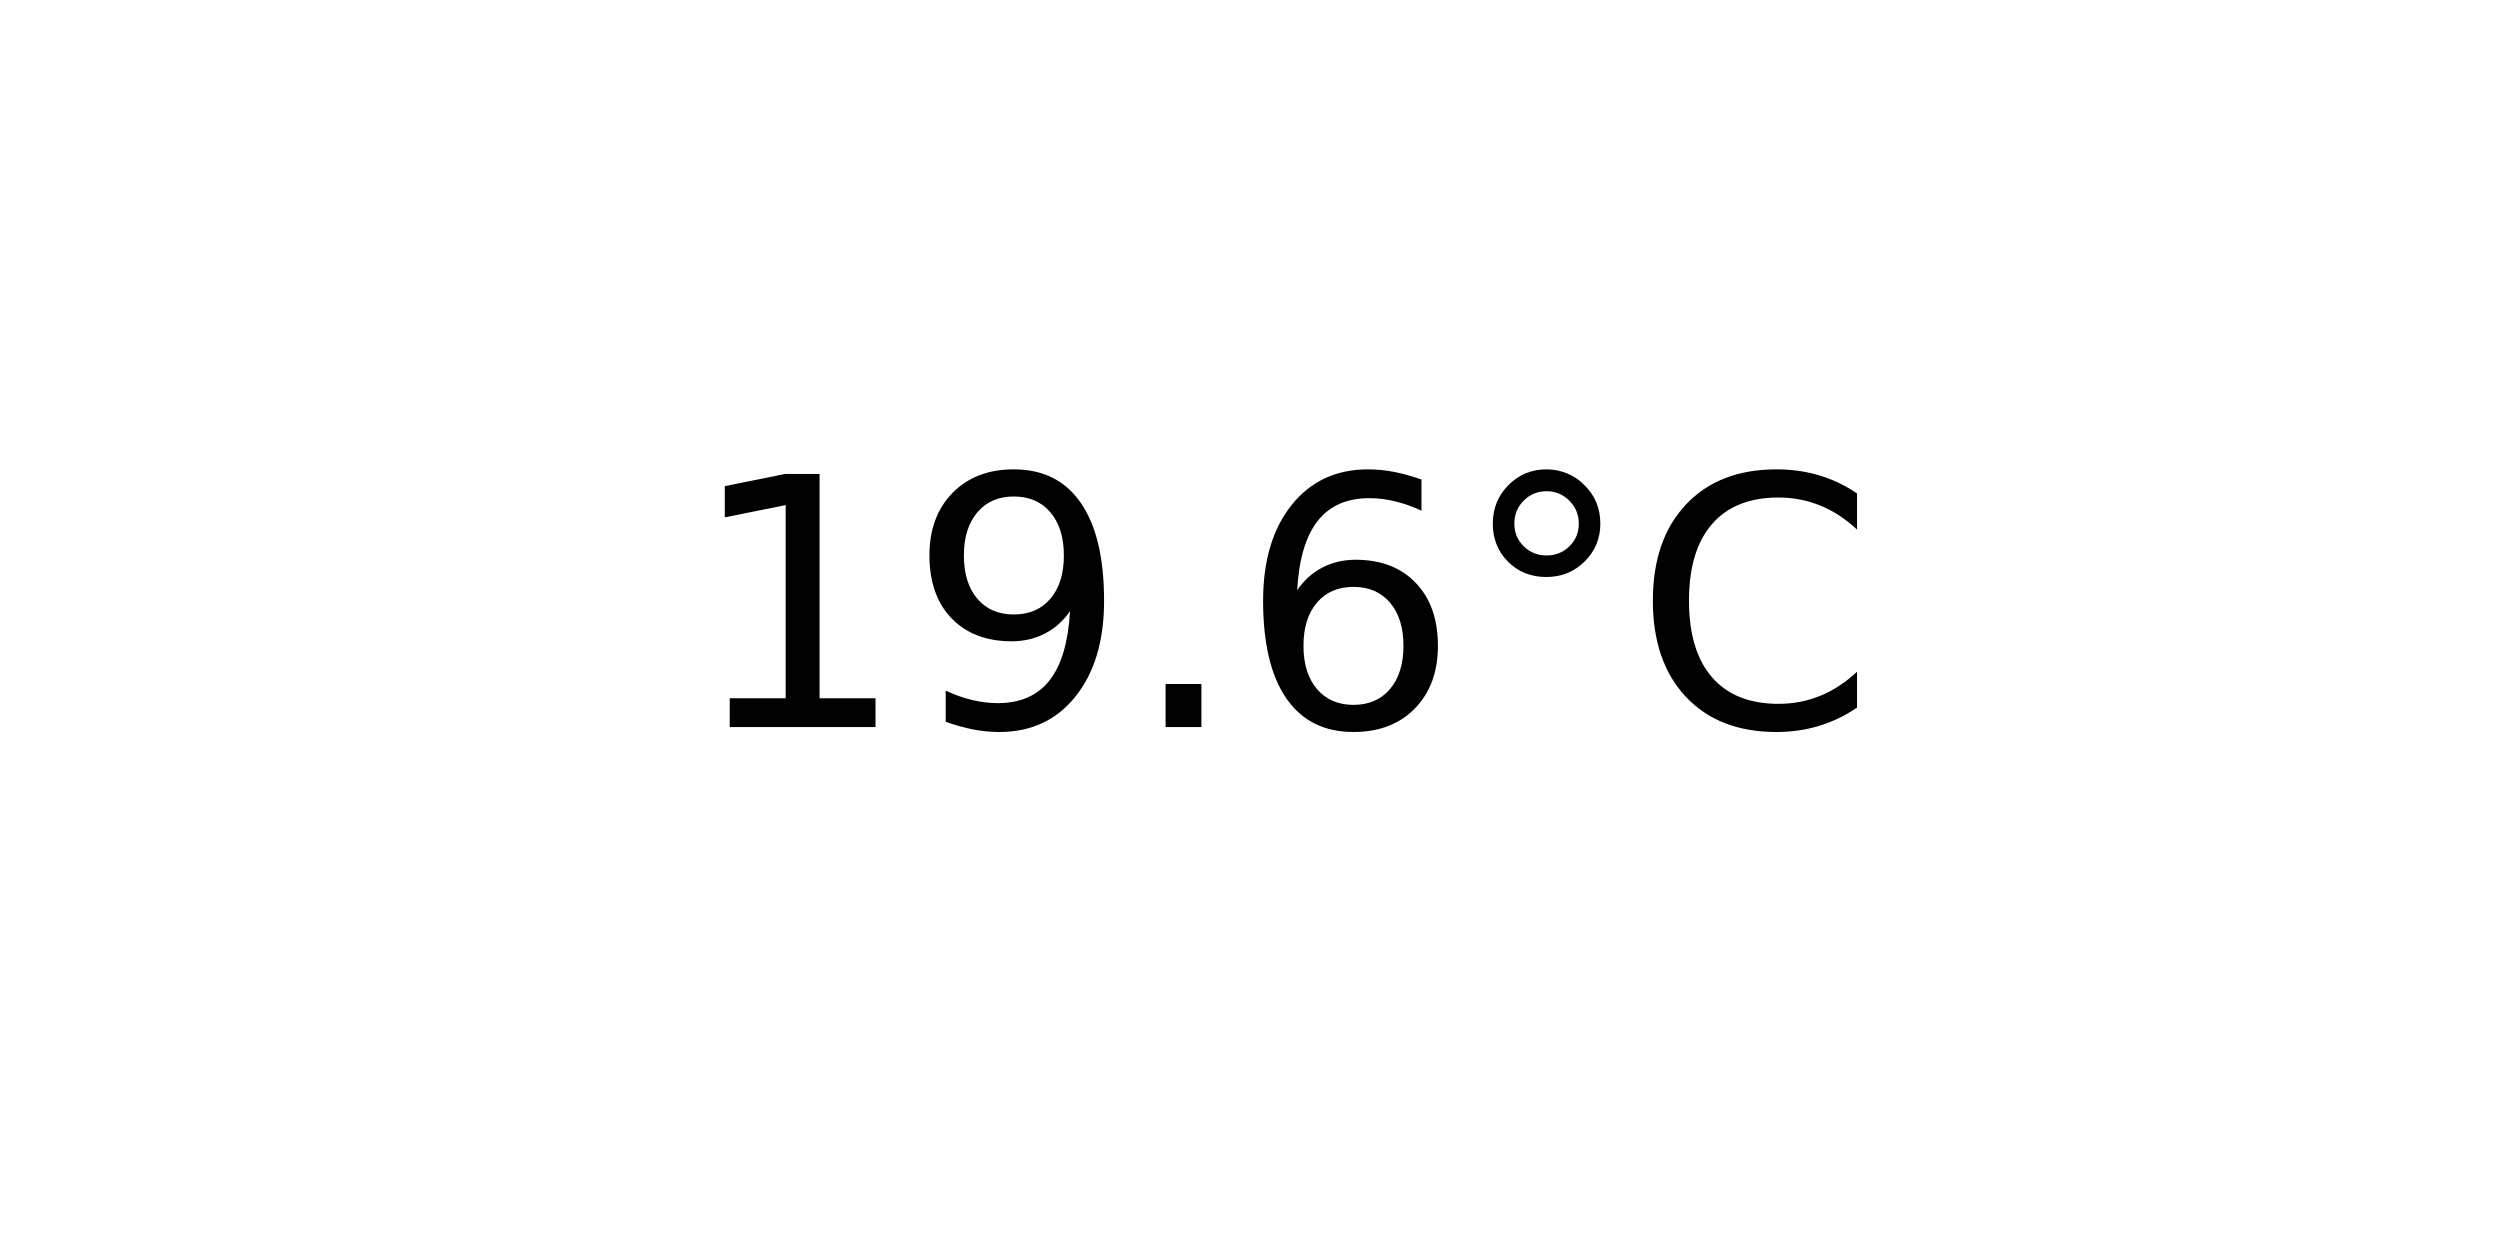
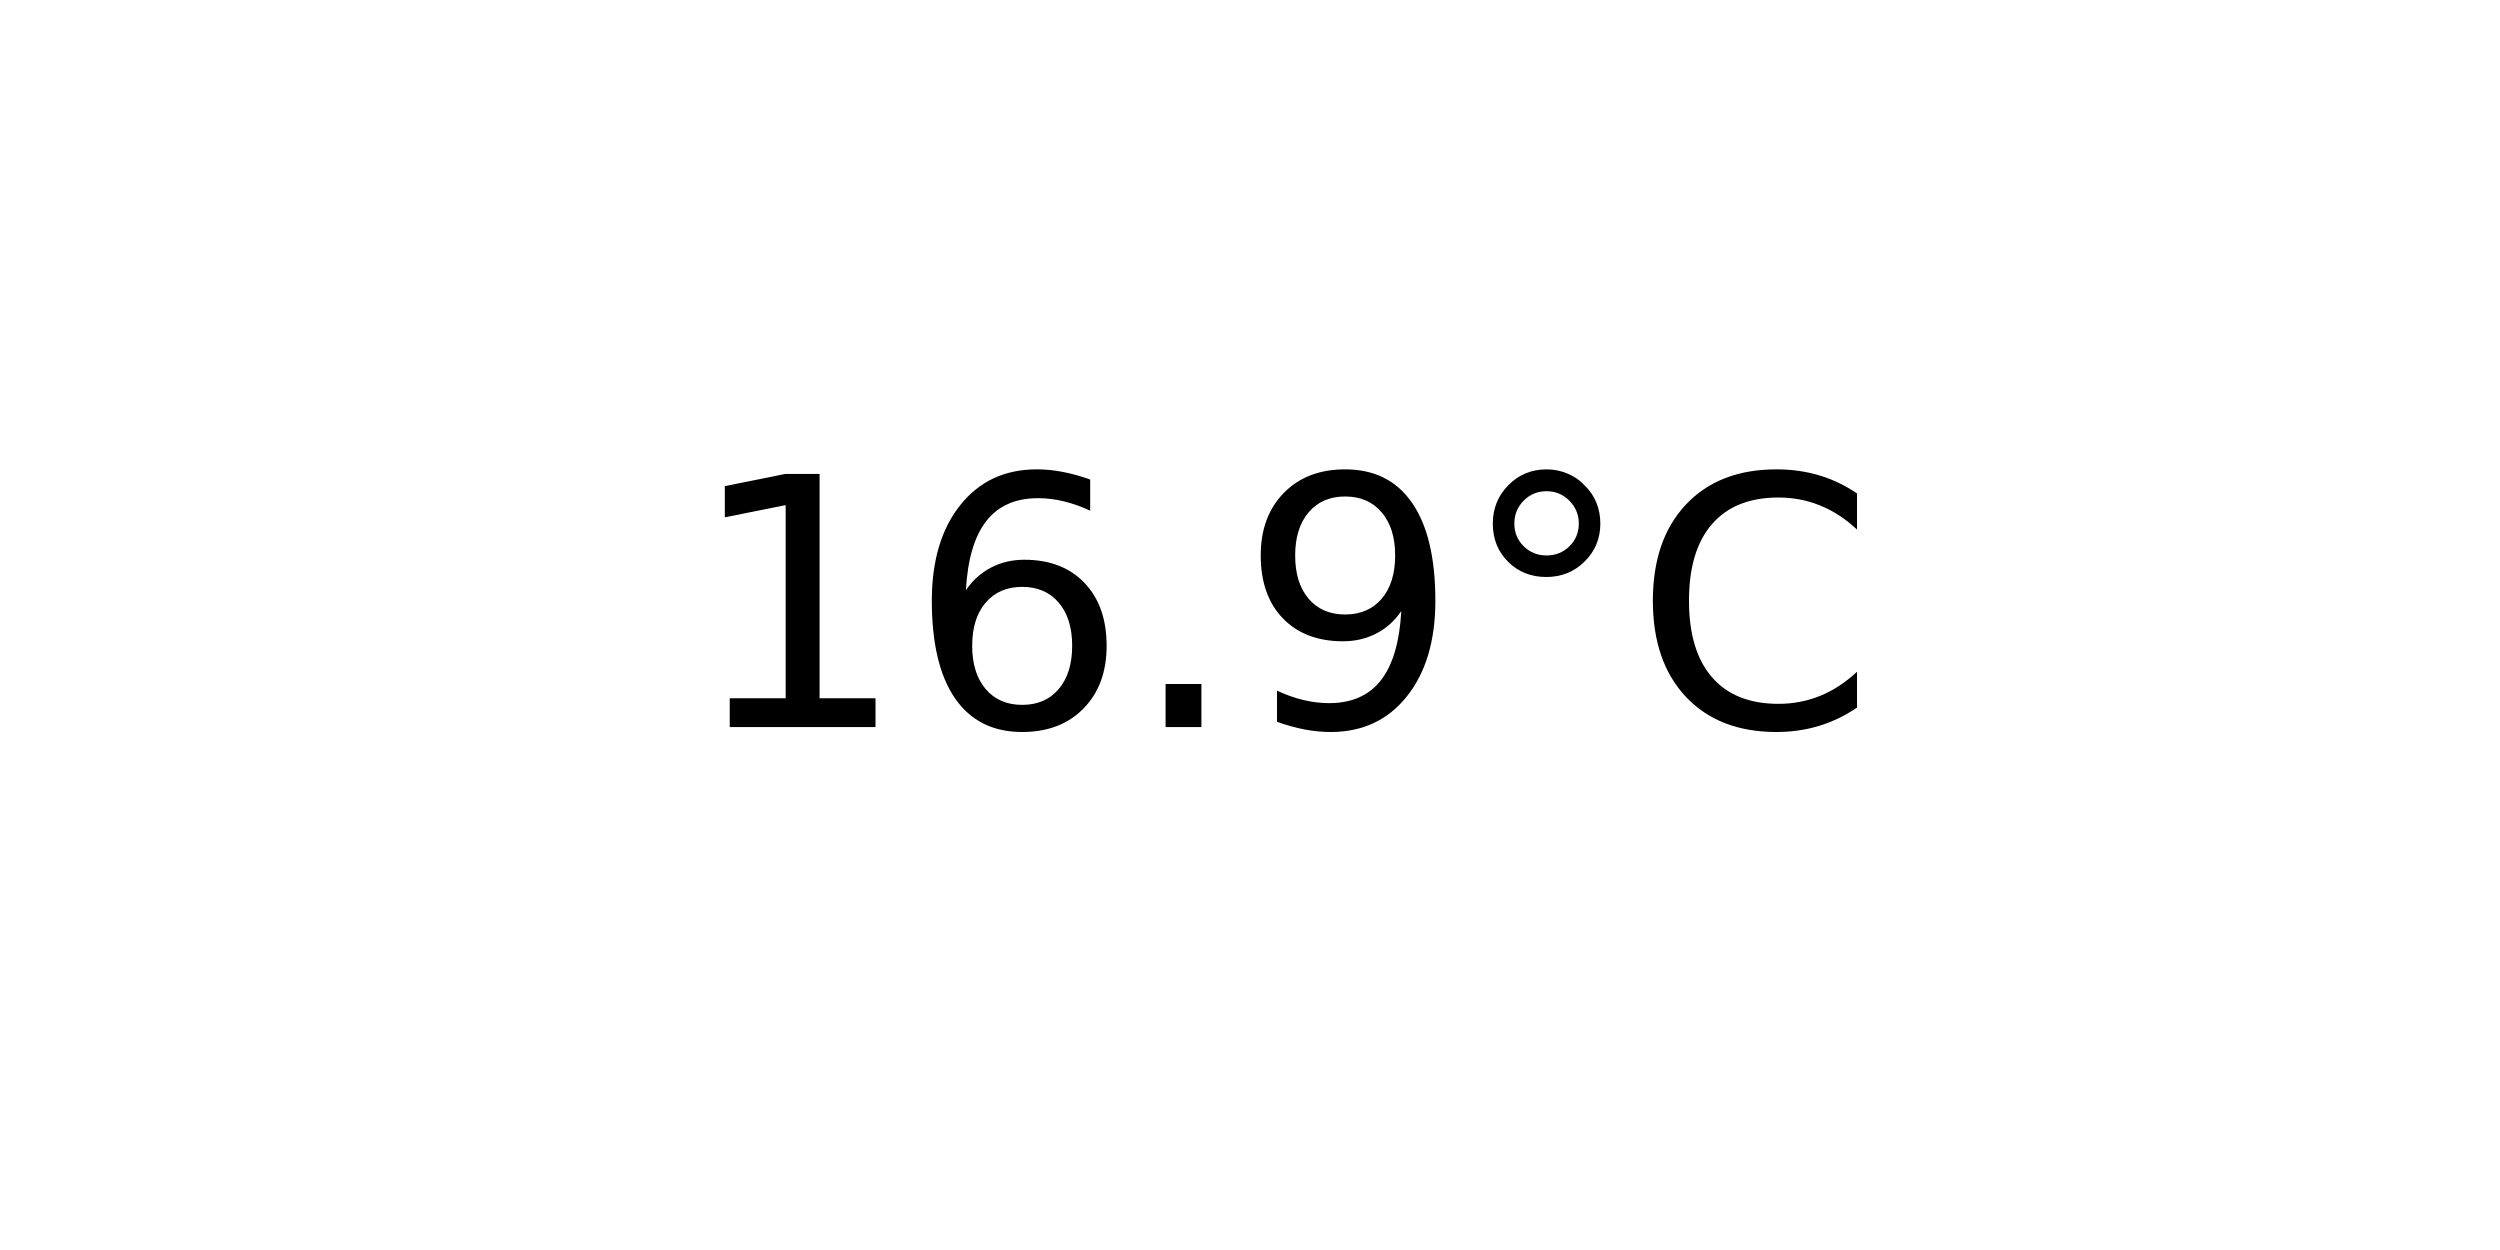
<svg xmlns="http://www.w3.org/2000/svg" xmlns:xlink="http://www.w3.org/1999/xlink" width="72pt" height="36pt" viewBox="0 0 72 36" version="1.1">
  <defs>
    <style type="text/css">*{stroke-linejoin: round; stroke-linecap: butt}</style>
  </defs>
  <g id="figure_1">
    <g id="axes_1">
      <g id="text_1">
        <g transform="translate(19.77578 20.93937) scale(0.1 -0.1)">
          <defs>
            <path id="DejaVuSans-31" d="M 794 531  L 1825 531  L 1825 4091  L 703 3866  L 703 4441  L 1819 4666  L 2450 4666  L 2450 531  L 3481 531  L 3481 0  L 794 0  L 794 531  z " transform="scale(0.015625)" />
+             <path id="DejaVuSans-36" d="M 2113 2584  Q 1688 2584 1439 2293  Q 1191 2003 1191 1497  Q 1191 994 1439 701  Q 1688 409 2113 409  Q 2538 409 2786 701  Q 3034 994 3034 1497  Q 3034 2003 2786 2293  Q 2538 2584 2113 2584  z M 3366 4563  L 3366 3988  Q 3128 4100 2886 4159  Q 2644 4219 2406 4219  Q 1781 4219 1451 3797  Q 1122 3375 1075 2522  Q 1259 2794 1537 2939  Q 1816 3084 2150 3084  Q 2853 3084 3261 2657  Q 3669 2231 3669 1497  Q 3669 778 3244 343  Q 2819 -91 2113 -91  Q 1303 -91 875 529  Q 447 1150 447 2328  Q 447 3434 972 4092  Q 1497 4750 2381 4750  Q 2619 4750 2861 4703  Q 3103 4656 3366 4563  z " transform="scale(0.015625)" />
+             <path id="DejaVuSans-2e" d="M 684 794  L 1344 794  L 1344 0  L 684 0  L 684 794  z " transform="scale(0.015625)" />
            <path id="DejaVuSans-39" d="M 703 97  L 703 672  Q 941 559 1184 500  Q 1428 441 1663 441  Q 2288 441 2617 861  Q 2947 1281 2994 2138  Q 2813 1869 2534 1725  Q 2256 1581 1919 1581  Q 1219 1581 811 2004  Q 403 2428 403 3163  Q 403 3881 828 4315  Q 1253 4750 1959 4750  Q 2769 4750 3195 4129  Q 3622 3509 3622 2328  Q 3622 1225 3098 567  Q 2575 -91 1691 -91  Q 1453 -91 1209 -44  Q 966 3 703 97  z M 1959 2075  Q 2384 2075 2632 2365  Q 2881 2656 2881 3163  Q 2881 3666 2632 3958  Q 2384 4250 1959 4250  Q 1534 4250 1286 3958  Q 1038 3666 1038 3163  Q 1038 2656 1286 2365  Q 1534 2075 1959 2075  z " transform="scale(0.015625)" />
-             <path id="DejaVuSans-2e" d="M 684 794  L 1344 794  L 1344 0  L 684 0  L 684 794  z " transform="scale(0.015625)" />
-             <path id="DejaVuSans-36" d="M 2113 2584  Q 1688 2584 1439 2293  Q 1191 2003 1191 1497  Q 1191 994 1439 701  Q 1688 409 2113 409  Q 2538 409 2786 701  Q 3034 994 3034 1497  Q 3034 2003 2786 2293  Q 2538 2584 2113 2584  z M 3366 4563  L 3366 3988  Q 3128 4100 2886 4159  Q 2644 4219 2406 4219  Q 1781 4219 1451 3797  Q 1122 3375 1075 2522  Q 1259 2794 1537 2939  Q 1816 3084 2150 3084  Q 2853 3084 3261 2657  Q 3669 2231 3669 1497  Q 3669 778 3244 343  Q 2819 -91 2113 -91  Q 1303 -91 875 529  Q 447 1150 447 2328  Q 447 3434 972 4092  Q 1497 4750 2381 4750  Q 2619 4750 2861 4703  Q 3103 4656 3366 4563  z " transform="scale(0.015625)" />
            <path id="DejaVuSans-b0" d="M 1600 4347  Q 1350 4347 1178 4173  Q 1006 4000 1006 3750  Q 1006 3503 1178 3333  Q 1350 3163 1600 3163  Q 1850 3163 2022 3333  Q 2194 3503 2194 3750  Q 2194 3997 2020 4172  Q 1847 4347 1600 4347  z M 1600 4750  Q 1800 4750 1984 4673  Q 2169 4597 2303 4453  Q 2447 4313 2519 4134  Q 2591 3956 2591 3750  Q 2591 3338 2302 3052  Q 2013 2766 1594 2766  Q 1172 2766 890 3047  Q 609 3328 609 3750  Q 609 4169 896 4459  Q 1184 4750 1600 4750  z " transform="scale(0.015625)" />
            <path id="DejaVuSans-43" d="M 4122 4306  L 4122 3641  Q 3803 3938 3442 4084  Q 3081 4231 2675 4231  Q 1875 4231 1450 3742  Q 1025 3253 1025 2328  Q 1025 1406 1450 917  Q 1875 428 2675 428  Q 3081 428 3442 575  Q 3803 722 4122 1019  L 4122 359  Q 3791 134 3420 21  Q 3050 -91 2638 -91  Q 1578 -91 968 557  Q 359 1206 359 2328  Q 359 3453 968 4101  Q 1578 4750 2638 4750  Q 3056 4750 3426 4639  Q 3797 4528 4122 4306  z " transform="scale(0.015625)" />
          </defs>
          <use xlink:href="#DejaVuSans-31" />
-           <use xlink:href="#DejaVuSans-39" x="63.623" />
+           <use xlink:href="#DejaVuSans-36" x="63.623" />
          <use xlink:href="#DejaVuSans-2e" x="127.246" />
-           <use xlink:href="#DejaVuSans-36" x="159.033" />
+           <use xlink:href="#DejaVuSans-39" x="159.033" />
          <use xlink:href="#DejaVuSans-b0" x="222.656" />
          <use xlink:href="#DejaVuSans-43" x="272.656" />
        </g>
      </g>
    </g>
  </g>
</svg>
